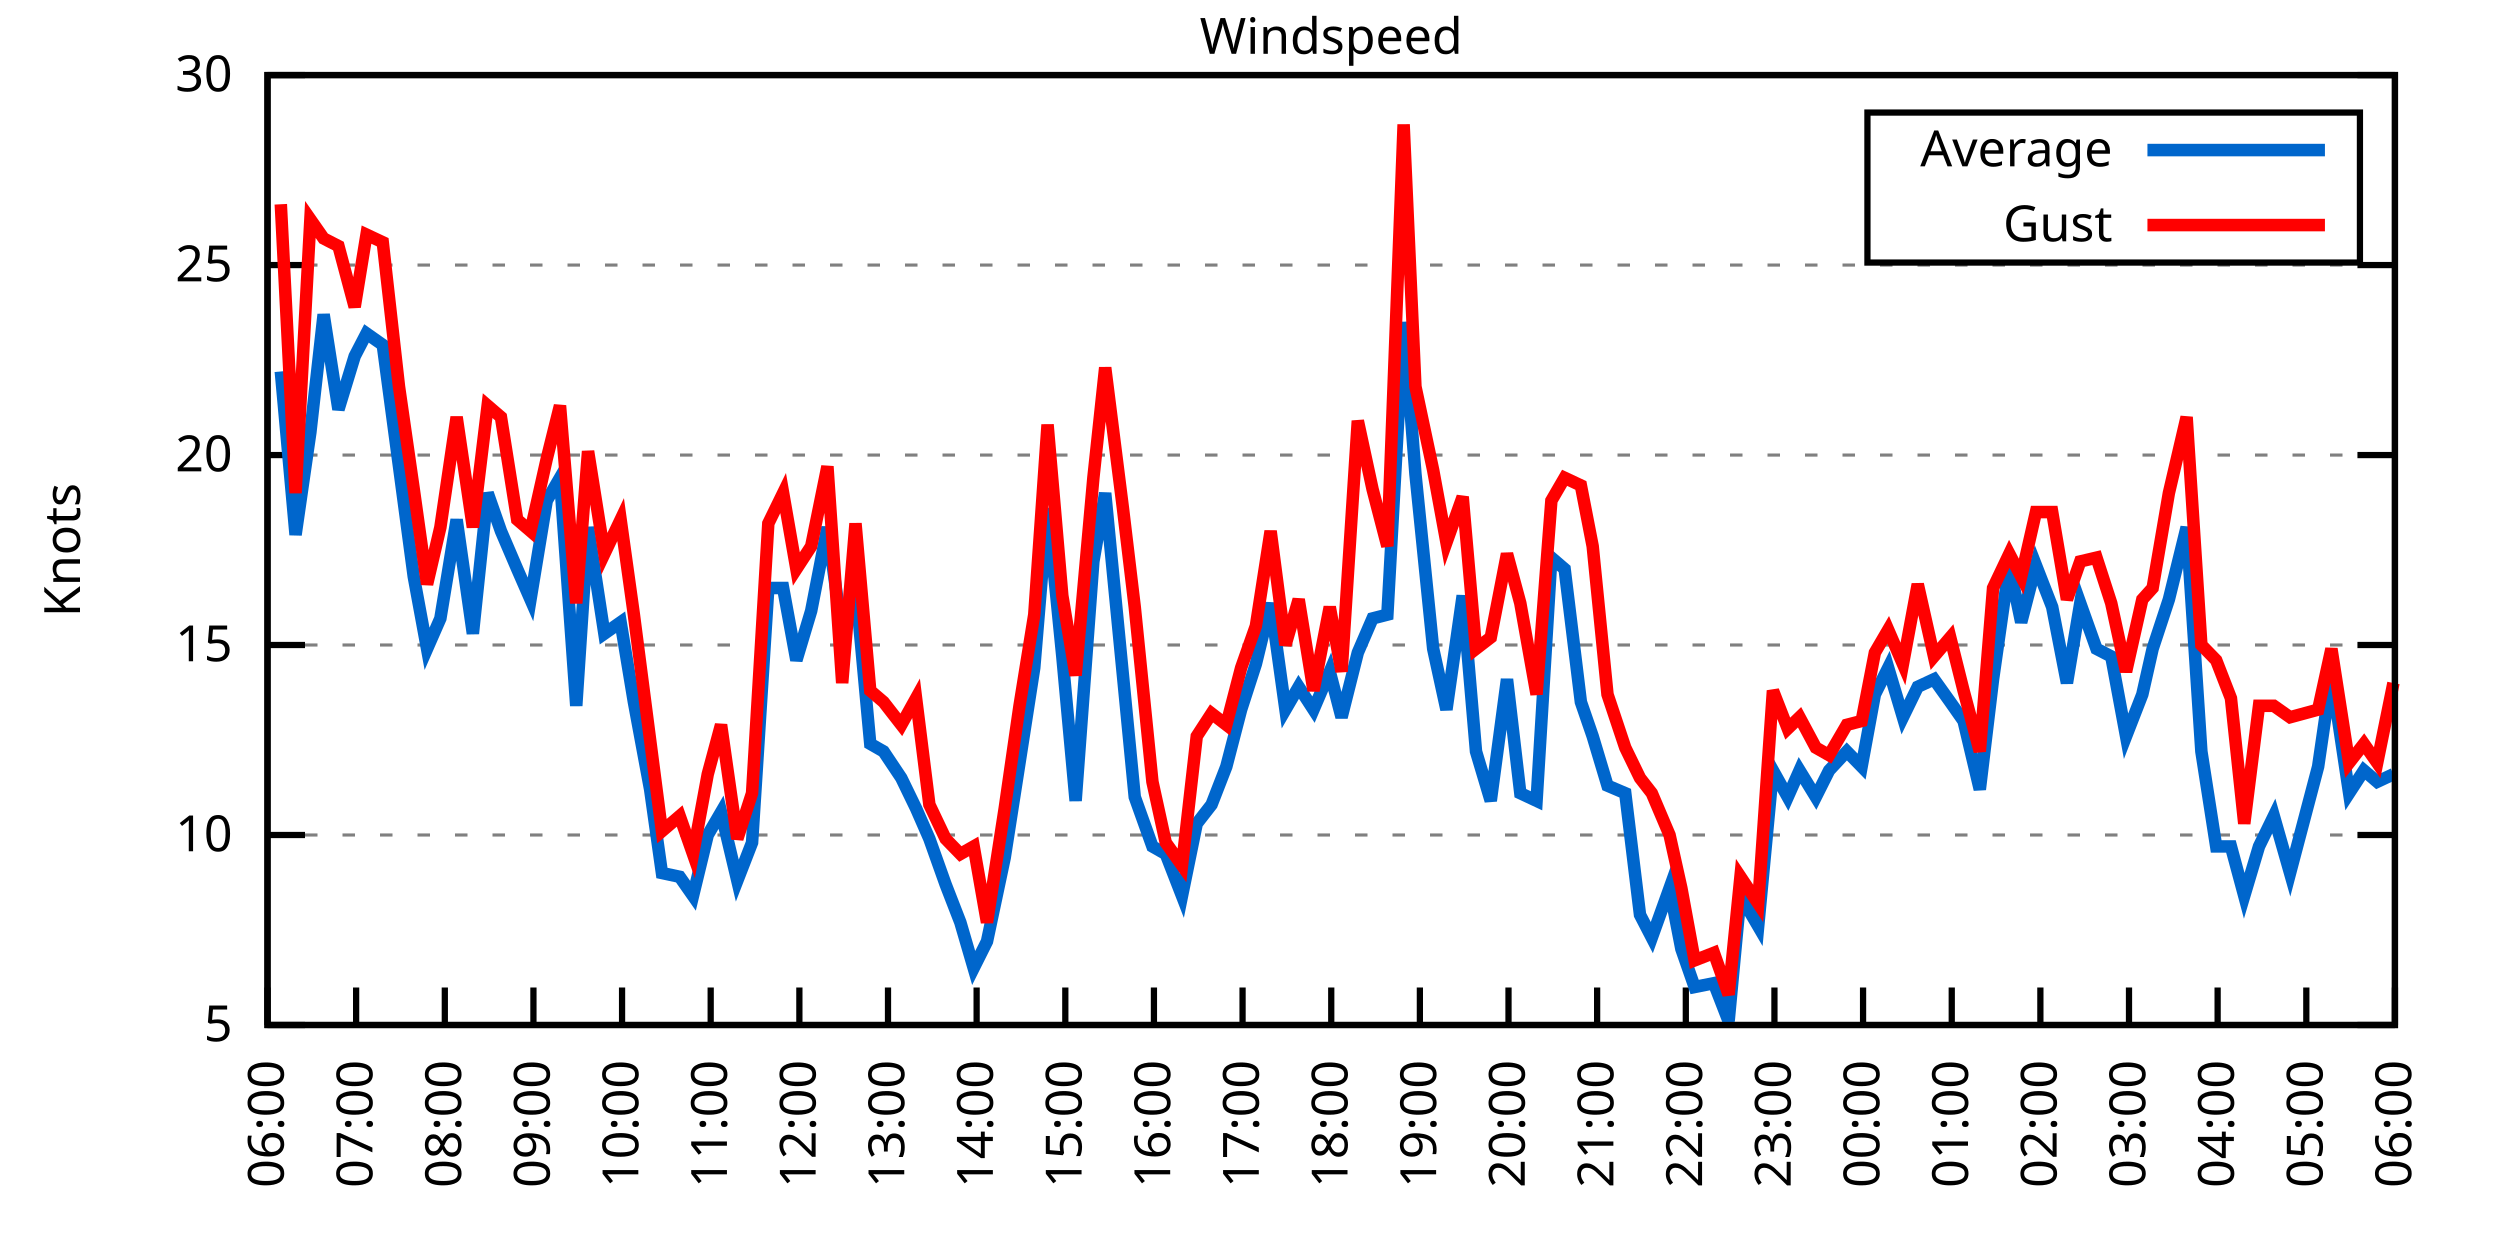
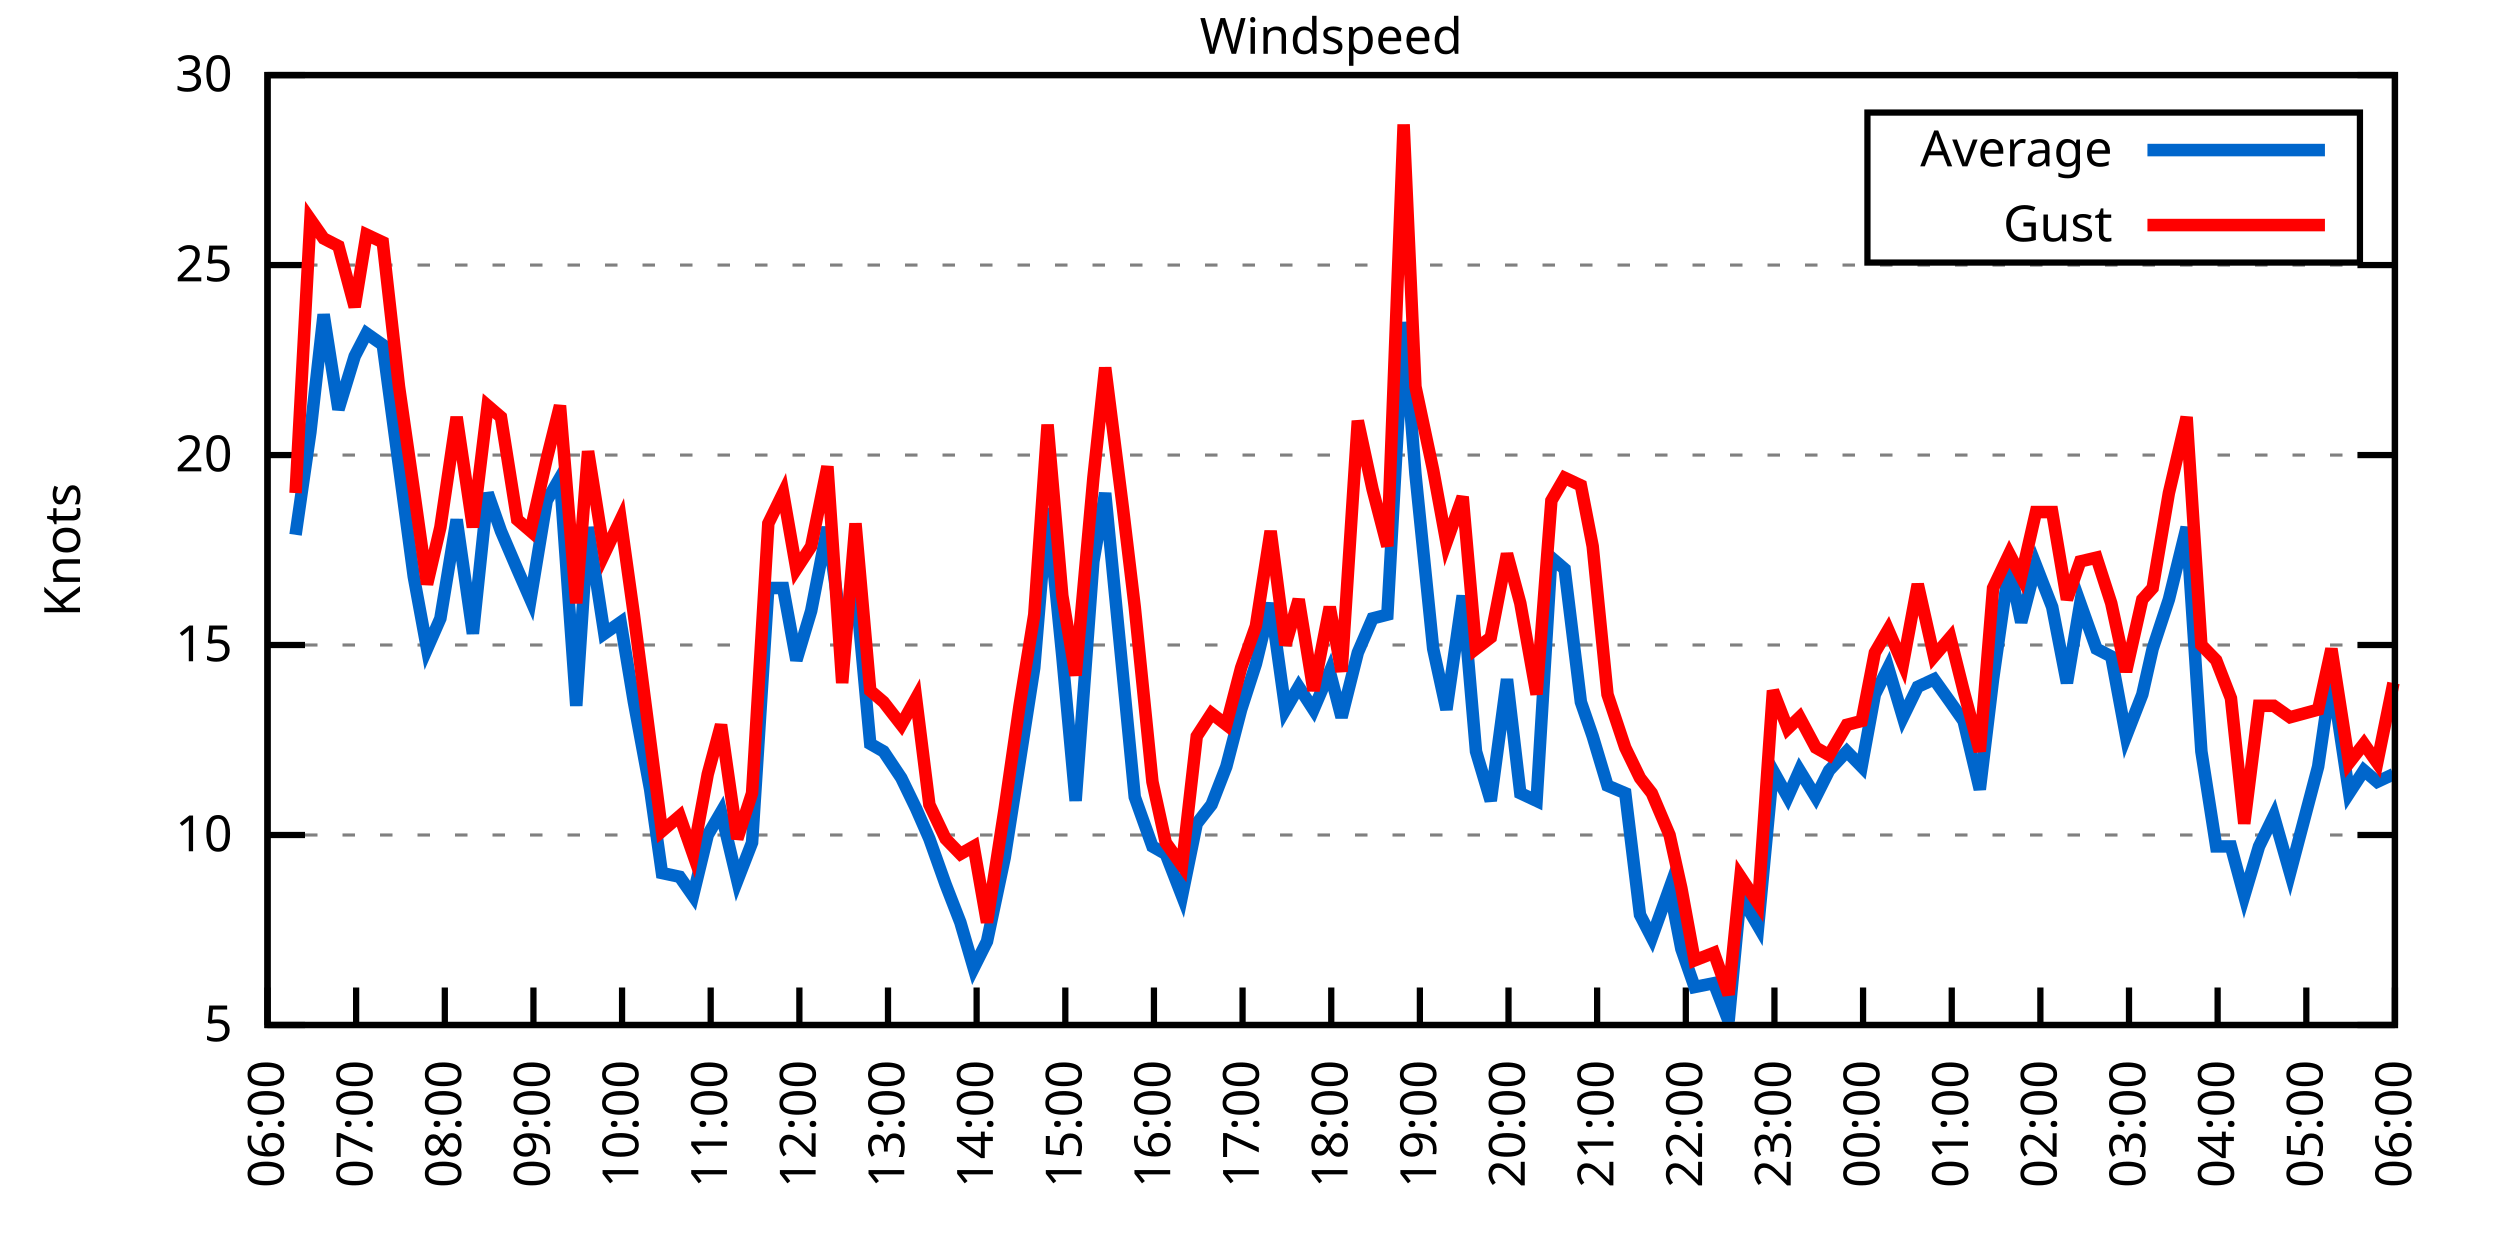
<svg xmlns="http://www.w3.org/2000/svg" xmlns:xlink="http://www.w3.org/1999/xlink" width="400" height="200" viewBox="0 0 400 200">
  <g id="gnuplot_canvas">
    <rect x="0" y="0" width="400" height="200" fill="none" />
    <defs>
      <circle id="gpDot" r="0.5" stroke-width="0.5" stroke="currentColor" />
      <path id="gpPt0" stroke-width="0.333" stroke="currentColor" d="M-1,0 h2 M0,-1 v2" />
      <path id="gpPt1" stroke-width="0.333" stroke="currentColor" d="M-1,-1 L1,1 M1,-1 L-1,1" />
      <path id="gpPt2" stroke-width="0.333" stroke="currentColor" d="M-1,0 L1,0 M0,-1 L0,1 M-1,-1 L1,1 M-1,1 L1,-1" />
      <rect id="gpPt3" stroke-width="0.333" stroke="currentColor" x="-1" y="-1" width="2" height="2" />
      <rect id="gpPt4" stroke-width="0.333" stroke="currentColor" fill="currentColor" x="-1" y="-1" width="2" height="2" />
      <circle id="gpPt5" stroke-width="0.333" stroke="currentColor" cx="0" cy="0" r="1" />
      <use xlink:href="#gpPt5" id="gpPt6" fill="currentColor" stroke="none" />
      <path id="gpPt7" stroke-width="0.333" stroke="currentColor" d="M0,-1.33 L-1.33,0.67 L1.33,0.67 z" />
      <use xlink:href="#gpPt7" id="gpPt8" fill="currentColor" stroke="none" />
      <use xlink:href="#gpPt7" id="gpPt9" stroke="currentColor" transform="rotate(180)" />
      <use xlink:href="#gpPt9" id="gpPt10" fill="currentColor" stroke="none" />
      <use xlink:href="#gpPt3" id="gpPt11" stroke="currentColor" transform="rotate(45)" />
      <use xlink:href="#gpPt11" id="gpPt12" fill="currentColor" stroke="none" />
      <path id="gpPt13" stroke-width="0.333" stroke="currentColor" d="M0,1.330 L1.265,0.411 L0.782,-1.067 L-0.782,-1.076 L-1.265,0.411 z" />
      <use xlink:href="#gpPt13" id="gpPt14" fill="currentColor" stroke="none" />
      <filter id="textbox" filterUnits="objectBoundingBox" x="0" y="0" height="1" width="1">
        <feFlood flood-color="white" flood-opacity="1" result="bgnd" />
        <feComposite in="SourceGraphic" in2="bgnd" operator="atop" />
      </filter>
      <filter id="greybox" filterUnits="objectBoundingBox" x="0" y="0" height="1" width="1">
        <feFlood flood-color="lightgrey" flood-opacity="1" result="grey" />
        <feComposite in="SourceGraphic" in2="grey" operator="atop" />
      </filter>
    </defs>
    <g fill="none" color="white" stroke="currentColor" stroke-width="1.00" stroke-linecap="butt" stroke-linejoin="miter">
</g>
    <g fill="none" color="black" stroke="currentColor" stroke-width="1.00" stroke-linecap="butt" stroke-linejoin="miter">
      <g stroke="none" shape-rendering="crispEdges">
        <polygon fill="rgb(255, 255, 255)" points="42.80,164.00 383.18,164.00 383.18,12.02 42.80,12.02 " />
      </g>
    </g>
    <g fill="none" color="black" stroke="currentColor" stroke-width="1.00" stroke-linecap="butt" stroke-linejoin="miter">
</g>
    <g fill="none" color="black" stroke="black" stroke-width="0.50" stroke-linecap="butt" stroke-linejoin="miter">
</g>
    <g fill="none" color="gray" stroke="currentColor" stroke-width="0.50" stroke-linecap="butt" stroke-linejoin="miter">
      <path stroke="gray" stroke-dasharray="2,4" class="gridline" d="M42.80,164.00 L383.19,164.00  " />
    </g>
    <g fill="none" color="gray" stroke="gray" stroke-width="1.00" stroke-linecap="butt" stroke-linejoin="miter">
</g>
    <g fill="none" color="black" stroke="currentColor" stroke-width="1.00" stroke-linecap="butt" stroke-linejoin="miter">
      <path stroke="black" d="M42.80,164.00 L48.80,164.00 M383.19,164.00 L377.19,164.00  " />
      <g transform="translate(37.20,166.60)" stroke="none" fill="black" font-family="Sans" font-size="8.00" text-anchor="end">
        <text>
          <tspan font-family="Sans"> 5</tspan>
        </text>
      </g>
    </g>
    <g fill="none" color="black" stroke="currentColor" stroke-width="1.00" stroke-linecap="butt" stroke-linejoin="miter">
</g>
    <g fill="none" color="black" stroke="black" stroke-width="0.50" stroke-linecap="butt" stroke-linejoin="miter">
</g>
    <g fill="none" color="gray" stroke="currentColor" stroke-width="0.50" stroke-linecap="butt" stroke-linejoin="miter">
      <path stroke="gray" stroke-dasharray="2,4" class="gridline" d="M42.80,133.60 L383.19,133.60  " />
    </g>
    <g fill="none" color="gray" stroke="gray" stroke-width="1.00" stroke-linecap="butt" stroke-linejoin="miter">
</g>
    <g fill="none" color="black" stroke="currentColor" stroke-width="1.00" stroke-linecap="butt" stroke-linejoin="miter">
      <path stroke="black" d="M42.80,133.60 L48.80,133.60 M383.19,133.60 L377.19,133.60  " />
      <g transform="translate(37.20,136.20)" stroke="none" fill="black" font-family="Sans" font-size="8.00" text-anchor="end">
        <text>
          <tspan font-family="Sans"> 10</tspan>
        </text>
      </g>
    </g>
    <g fill="none" color="black" stroke="currentColor" stroke-width="1.00" stroke-linecap="butt" stroke-linejoin="miter">
</g>
    <g fill="none" color="black" stroke="black" stroke-width="0.50" stroke-linecap="butt" stroke-linejoin="miter">
</g>
    <g fill="none" color="gray" stroke="currentColor" stroke-width="0.50" stroke-linecap="butt" stroke-linejoin="miter">
      <path stroke="gray" stroke-dasharray="2,4" class="gridline" d="M42.80,103.20 L383.19,103.20  " />
    </g>
    <g fill="none" color="gray" stroke="gray" stroke-width="1.00" stroke-linecap="butt" stroke-linejoin="miter">
</g>
    <g fill="none" color="black" stroke="currentColor" stroke-width="1.00" stroke-linecap="butt" stroke-linejoin="miter">
      <path stroke="black" d="M42.80,103.20 L48.80,103.20 M383.19,103.20 L377.19,103.20  " />
      <g transform="translate(37.20,105.80)" stroke="none" fill="black" font-family="Sans" font-size="8.00" text-anchor="end">
        <text>
          <tspan font-family="Sans"> 15</tspan>
        </text>
      </g>
    </g>
    <g fill="none" color="black" stroke="currentColor" stroke-width="1.00" stroke-linecap="butt" stroke-linejoin="miter">
</g>
    <g fill="none" color="black" stroke="black" stroke-width="0.50" stroke-linecap="butt" stroke-linejoin="miter">
</g>
    <g fill="none" color="gray" stroke="currentColor" stroke-width="0.50" stroke-linecap="butt" stroke-linejoin="miter">
      <path stroke="gray" stroke-dasharray="2,4" class="gridline" d="M42.80,72.81 L383.19,72.81  " />
    </g>
    <g fill="none" color="gray" stroke="gray" stroke-width="1.00" stroke-linecap="butt" stroke-linejoin="miter">
</g>
    <g fill="none" color="black" stroke="currentColor" stroke-width="1.00" stroke-linecap="butt" stroke-linejoin="miter">
      <path stroke="black" d="M42.80,72.81 L48.80,72.81 M383.19,72.81 L377.19,72.81  " />
      <g transform="translate(37.20,75.41)" stroke="none" fill="black" font-family="Sans" font-size="8.00" text-anchor="end">
        <text>
          <tspan font-family="Sans"> 20</tspan>
        </text>
      </g>
    </g>
    <g fill="none" color="black" stroke="currentColor" stroke-width="1.00" stroke-linecap="butt" stroke-linejoin="miter">
</g>
    <g fill="none" color="black" stroke="black" stroke-width="0.50" stroke-linecap="butt" stroke-linejoin="miter">
</g>
    <g fill="none" color="gray" stroke="currentColor" stroke-width="0.50" stroke-linecap="butt" stroke-linejoin="miter">
      <path stroke="gray" stroke-dasharray="2,4" class="gridline" d="M42.80,42.41 L383.19,42.41  " />
    </g>
    <g fill="none" color="gray" stroke="gray" stroke-width="1.00" stroke-linecap="butt" stroke-linejoin="miter">
</g>
    <g fill="none" color="black" stroke="currentColor" stroke-width="1.00" stroke-linecap="butt" stroke-linejoin="miter">
      <path stroke="black" d="M42.80,42.41 L48.80,42.41 M383.19,42.41 L377.19,42.41  " />
      <g transform="translate(37.20,45.01)" stroke="none" fill="black" font-family="Sans" font-size="8.00" text-anchor="end">
        <text>
          <tspan font-family="Sans"> 25</tspan>
        </text>
      </g>
    </g>
    <g fill="none" color="black" stroke="currentColor" stroke-width="1.00" stroke-linecap="butt" stroke-linejoin="miter">
</g>
    <g fill="none" color="black" stroke="black" stroke-width="0.50" stroke-linecap="butt" stroke-linejoin="miter">
</g>
    <g fill="none" color="gray" stroke="currentColor" stroke-width="0.50" stroke-linecap="butt" stroke-linejoin="miter">
      <path stroke="gray" stroke-dasharray="2,4" class="gridline" d="M42.80,12.01 L383.19,12.01  " />
    </g>
    <g fill="none" color="gray" stroke="gray" stroke-width="1.00" stroke-linecap="butt" stroke-linejoin="miter">
</g>
    <g fill="none" color="black" stroke="currentColor" stroke-width="1.00" stroke-linecap="butt" stroke-linejoin="miter">
      <path stroke="black" d="M42.80,12.01 L48.80,12.01 M383.19,12.01 L377.19,12.01  " />
      <g transform="translate(37.20,14.61)" stroke="none" fill="black" font-family="Sans" font-size="8.00" text-anchor="end">
        <text>
          <tspan font-family="Sans"> 30</tspan>
        </text>
      </g>
    </g>
    <g fill="none" color="black" stroke="currentColor" stroke-width="1.00" stroke-linecap="butt" stroke-linejoin="miter">
      <path stroke="black" d="M42.80,164.00 L42.80,158.00  " />
      <g transform="translate(45.40,169.60) rotate(270.00)" stroke="none" fill="black" font-family="Sans" font-size="8.00" text-anchor="end">
        <text>
          <tspan font-family="Sans">06:00</tspan>
        </text>
      </g>
    </g>
    <g fill="none" color="black" stroke="currentColor" stroke-width="1.00" stroke-linecap="butt" stroke-linejoin="miter">
      <path stroke="black" d="M56.98,164.00 L56.98,158.00  " />
      <g transform="translate(59.58,169.60) rotate(270.00)" stroke="none" fill="black" font-family="Sans" font-size="8.00" text-anchor="end">
        <text>
          <tspan font-family="Sans">07:00</tspan>
        </text>
      </g>
    </g>
    <g fill="none" color="black" stroke="currentColor" stroke-width="1.00" stroke-linecap="butt" stroke-linejoin="miter">
      <path stroke="black" d="M71.17,164.00 L71.17,158.00  " />
      <g transform="translate(73.77,169.60) rotate(270.00)" stroke="none" fill="black" font-family="Sans" font-size="8.00" text-anchor="end">
        <text>
          <tspan font-family="Sans">08:00</tspan>
        </text>
      </g>
    </g>
    <g fill="none" color="black" stroke="currentColor" stroke-width="1.00" stroke-linecap="butt" stroke-linejoin="miter">
      <path stroke="black" d="M85.35,164.00 L85.35,158.00  " />
      <g transform="translate(87.95,169.60) rotate(270.00)" stroke="none" fill="black" font-family="Sans" font-size="8.00" text-anchor="end">
        <text>
          <tspan font-family="Sans">09:00</tspan>
        </text>
      </g>
    </g>
    <g fill="none" color="black" stroke="currentColor" stroke-width="1.00" stroke-linecap="butt" stroke-linejoin="miter">
      <path stroke="black" d="M99.53,164.00 L99.53,158.00  " />
      <g transform="translate(102.13,169.60) rotate(270.00)" stroke="none" fill="black" font-family="Sans" font-size="8.00" text-anchor="end">
        <text>
          <tspan font-family="Sans">10:00</tspan>
        </text>
      </g>
    </g>
    <g fill="none" color="black" stroke="currentColor" stroke-width="1.00" stroke-linecap="butt" stroke-linejoin="miter">
      <path stroke="black" d="M113.71,164.00 L113.71,158.00  " />
      <g transform="translate(116.31,169.60) rotate(270.00)" stroke="none" fill="black" font-family="Sans" font-size="8.00" text-anchor="end">
        <text>
          <tspan font-family="Sans">11:00</tspan>
        </text>
      </g>
    </g>
    <g fill="none" color="black" stroke="currentColor" stroke-width="1.00" stroke-linecap="butt" stroke-linejoin="miter">
      <path stroke="black" d="M127.90,164.00 L127.90,158.00  " />
      <g transform="translate(130.50,169.60) rotate(270.00)" stroke="none" fill="black" font-family="Sans" font-size="8.00" text-anchor="end">
        <text>
          <tspan font-family="Sans">12:00</tspan>
        </text>
      </g>
    </g>
    <g fill="none" color="black" stroke="currentColor" stroke-width="1.00" stroke-linecap="butt" stroke-linejoin="miter">
      <path stroke="black" d="M142.08,164.00 L142.08,158.00  " />
      <g transform="translate(144.68,169.60) rotate(270.00)" stroke="none" fill="black" font-family="Sans" font-size="8.00" text-anchor="end">
        <text>
          <tspan font-family="Sans">13:00</tspan>
        </text>
      </g>
    </g>
    <g fill="none" color="black" stroke="currentColor" stroke-width="1.00" stroke-linecap="butt" stroke-linejoin="miter">
      <path stroke="black" d="M156.26,164.00 L156.26,158.00  " />
      <g transform="translate(158.86,169.60) rotate(270.00)" stroke="none" fill="black" font-family="Sans" font-size="8.00" text-anchor="end">
        <text>
          <tspan font-family="Sans">14:00</tspan>
        </text>
      </g>
    </g>
    <g fill="none" color="black" stroke="currentColor" stroke-width="1.00" stroke-linecap="butt" stroke-linejoin="miter">
      <path stroke="black" d="M170.45,164.00 L170.45,158.00  " />
      <g transform="translate(173.05,169.60) rotate(270.00)" stroke="none" fill="black" font-family="Sans" font-size="8.00" text-anchor="end">
        <text>
          <tspan font-family="Sans">15:00</tspan>
        </text>
      </g>
    </g>
    <g fill="none" color="black" stroke="currentColor" stroke-width="1.00" stroke-linecap="butt" stroke-linejoin="miter">
      <path stroke="black" d="M184.63,164.00 L184.63,158.00  " />
      <g transform="translate(187.23,169.60) rotate(270.00)" stroke="none" fill="black" font-family="Sans" font-size="8.00" text-anchor="end">
        <text>
          <tspan font-family="Sans">16:00</tspan>
        </text>
      </g>
    </g>
    <g fill="none" color="black" stroke="currentColor" stroke-width="1.00" stroke-linecap="butt" stroke-linejoin="miter">
      <path stroke="black" d="M198.81,164.00 L198.81,158.00  " />
      <g transform="translate(201.41,169.60) rotate(270.00)" stroke="none" fill="black" font-family="Sans" font-size="8.00" text-anchor="end">
        <text>
          <tspan font-family="Sans">17:00</tspan>
        </text>
      </g>
    </g>
    <g fill="none" color="black" stroke="currentColor" stroke-width="1.00" stroke-linecap="butt" stroke-linejoin="miter">
      <path stroke="black" d="M213.00,164.00 L213.00,158.00  " />
      <g transform="translate(215.60,169.60) rotate(270.00)" stroke="none" fill="black" font-family="Sans" font-size="8.00" text-anchor="end">
        <text>
          <tspan font-family="Sans">18:00</tspan>
        </text>
      </g>
    </g>
    <g fill="none" color="black" stroke="currentColor" stroke-width="1.00" stroke-linecap="butt" stroke-linejoin="miter">
      <path stroke="black" d="M227.18,164.00 L227.18,158.00  " />
      <g transform="translate(229.78,169.60) rotate(270.00)" stroke="none" fill="black" font-family="Sans" font-size="8.00" text-anchor="end">
        <text>
          <tspan font-family="Sans">19:00</tspan>
        </text>
      </g>
    </g>
    <g fill="none" color="black" stroke="currentColor" stroke-width="1.00" stroke-linecap="butt" stroke-linejoin="miter">
      <path stroke="black" d="M241.36,164.00 L241.36,158.00  " />
      <g transform="translate(243.96,169.60) rotate(270.00)" stroke="none" fill="black" font-family="Sans" font-size="8.00" text-anchor="end">
        <text>
          <tspan font-family="Sans">20:00</tspan>
        </text>
      </g>
    </g>
    <g fill="none" color="black" stroke="currentColor" stroke-width="1.00" stroke-linecap="butt" stroke-linejoin="miter">
      <path stroke="black" d="M255.54,164.00 L255.54,158.00  " />
      <g transform="translate(258.14,169.60) rotate(270.00)" stroke="none" fill="black" font-family="Sans" font-size="8.00" text-anchor="end">
        <text>
          <tspan font-family="Sans">21:00</tspan>
        </text>
      </g>
    </g>
    <g fill="none" color="black" stroke="currentColor" stroke-width="1.00" stroke-linecap="butt" stroke-linejoin="miter">
      <path stroke="black" d="M269.73,164.00 L269.73,158.00  " />
      <g transform="translate(272.33,169.60) rotate(270.00)" stroke="none" fill="black" font-family="Sans" font-size="8.00" text-anchor="end">
        <text>
          <tspan font-family="Sans">22:00</tspan>
        </text>
      </g>
    </g>
    <g fill="none" color="black" stroke="currentColor" stroke-width="1.00" stroke-linecap="butt" stroke-linejoin="miter">
      <path stroke="black" d="M283.91,164.00 L283.91,158.00  " />
      <g transform="translate(286.51,169.60) rotate(270.00)" stroke="none" fill="black" font-family="Sans" font-size="8.00" text-anchor="end">
        <text>
          <tspan font-family="Sans">23:00</tspan>
        </text>
      </g>
    </g>
    <g fill="none" color="black" stroke="currentColor" stroke-width="1.00" stroke-linecap="butt" stroke-linejoin="miter">
      <path stroke="black" d="M298.09,164.00 L298.09,158.00  " />
      <g transform="translate(300.69,169.60) rotate(270.00)" stroke="none" fill="black" font-family="Sans" font-size="8.00" text-anchor="end">
        <text>
          <tspan font-family="Sans">00:00</tspan>
        </text>
      </g>
    </g>
    <g fill="none" color="black" stroke="currentColor" stroke-width="1.00" stroke-linecap="butt" stroke-linejoin="miter">
      <path stroke="black" d="M312.28,164.00 L312.28,158.00  " />
      <g transform="translate(314.88,169.60) rotate(270.00)" stroke="none" fill="black" font-family="Sans" font-size="8.00" text-anchor="end">
        <text>
          <tspan font-family="Sans">01:00</tspan>
        </text>
      </g>
    </g>
    <g fill="none" color="black" stroke="currentColor" stroke-width="1.00" stroke-linecap="butt" stroke-linejoin="miter">
      <path stroke="black" d="M326.46,164.00 L326.46,158.00  " />
      <g transform="translate(329.06,169.60) rotate(270.00)" stroke="none" fill="black" font-family="Sans" font-size="8.00" text-anchor="end">
        <text>
          <tspan font-family="Sans">02:00</tspan>
        </text>
      </g>
    </g>
    <g fill="none" color="black" stroke="currentColor" stroke-width="1.00" stroke-linecap="butt" stroke-linejoin="miter">
      <path stroke="black" d="M340.64,164.00 L340.64,158.00  " />
      <g transform="translate(343.24,169.60) rotate(270.00)" stroke="none" fill="black" font-family="Sans" font-size="8.00" text-anchor="end">
        <text>
          <tspan font-family="Sans">03:00</tspan>
        </text>
      </g>
    </g>
    <g fill="none" color="black" stroke="currentColor" stroke-width="1.00" stroke-linecap="butt" stroke-linejoin="miter">
      <path stroke="black" d="M354.82,164.00 L354.82,158.00  " />
      <g transform="translate(357.42,169.60) rotate(270.00)" stroke="none" fill="black" font-family="Sans" font-size="8.00" text-anchor="end">
        <text>
          <tspan font-family="Sans">04:00</tspan>
        </text>
      </g>
    </g>
    <g fill="none" color="black" stroke="currentColor" stroke-width="1.00" stroke-linecap="butt" stroke-linejoin="miter">
      <path stroke="black" d="M369.01,164.00 L369.01,158.00  " />
      <g transform="translate(371.61,169.60) rotate(270.00)" stroke="none" fill="black" font-family="Sans" font-size="8.00" text-anchor="end">
        <text>
          <tspan font-family="Sans">05:00</tspan>
        </text>
      </g>
    </g>
    <g fill="none" color="black" stroke="currentColor" stroke-width="1.00" stroke-linecap="butt" stroke-linejoin="miter">
      <path stroke="black" d="M383.19,164.00 L383.19,158.00  " />
      <g transform="translate(385.79,169.60) rotate(270.00)" stroke="none" fill="black" font-family="Sans" font-size="8.00" text-anchor="end">
        <text>
          <tspan font-family="Sans">06:00</tspan>
        </text>
      </g>
    </g>
    <g fill="none" color="black" stroke="currentColor" stroke-width="1.00" stroke-linecap="butt" stroke-linejoin="miter">
</g>
    <g fill="none" color="black" stroke="currentColor" stroke-width="1.00" stroke-linecap="butt" stroke-linejoin="miter">
      <path stroke="black" d="M42.80,12.01 L42.80,164.00 L383.19,164.00 L383.19,12.01 L42.80,12.01 Z  " />
    </g>
    <g fill="none" color="black" stroke="currentColor" stroke-width="1.00" stroke-linecap="butt" stroke-linejoin="miter">
</g>
    <g fill="none" color="black" stroke="currentColor" stroke-width="1.00" stroke-linecap="butt" stroke-linejoin="miter">
      <path stroke="black" d="M298.79,42.01 L298.79,18.01 L377.59,18.01 L377.59,42.01 L298.79,42.01 Z  " />
    </g>
    <g id="Windspeed_plot_1">
      <g fill="none" color="white" stroke="black" stroke-width="2.00" stroke-linecap="butt" stroke-linejoin="miter">
</g>
      <g fill="none" color="black" stroke="currentColor" stroke-width="2.00" stroke-linecap="butt" stroke-linejoin="miter">
        <g transform="translate(337.99,26.61)" stroke="none" fill="black" font-family="Sans" font-size="8.00" text-anchor="end">
          <text>
            <tspan font-family="Sans">Average</tspan>
          </text>
        </g>
      </g>
      <g fill="none" color="black" stroke="currentColor" stroke-width="2.00" stroke-linecap="butt" stroke-linejoin="miter">
-         <path stroke="rgb(  0, 102, 204)" d="M343.59,24.01 L371.99,24.01 M44.93,59.43 L47.29,85.57 L49.66,69.16 L51.78,50.31 L54.15,65.51 L56.75,57.00   L58.64,53.35 L61.24,55.18 L63.84,74.63 L66.20,92.26 L68.33,103.81 L70.46,98.95 L73.06,83.14 L75.66,101.38   L78.02,78.89 L80.15,84.97 L82.75,91.04 L84.88,95.91 L87.48,80.10 L89.60,76.45 L92.20,112.93 L94.09,84.36   L96.70,101.38 L99.30,99.56 L101.42,112.32 L104.02,126.31 L105.91,139.68 L108.75,140.29 L110.88,143.33 L113.24,133.60   L115.37,129.95 L117.97,140.90 L120.33,134.82 L122.93,94.08 L125.30,94.08 L127.42,105.64 L129.79,97.73 L132.39,84.36   L134.75,101.38 L136.88,93.48 L139.24,119.01 L141.37,120.23 L144.21,124.48 L146.57,129.35 L148.70,134.21 L151.30,141.51   L153.66,147.59 L155.79,154.88 L157.92,150.62 L160.75,137.25 L163.12,122.05 L165.48,106.85 L167.61,81.32 L169.97,105.03   L172.10,128.13 L174.94,89.83 L176.83,78.89 L179.67,108.07 L181.56,127.52 L184.39,135.43 L186.52,136.64 L189.12,143.33   L191.48,131.78 L193.85,128.74 L196.21,122.66 L198.58,113.54 L200.94,106.24 L203.30,96.52 L205.67,113.54 L207.79,109.89   L210.16,113.54 L212.76,107.46 L214.65,114.76 L217.25,104.42 L219.61,98.95 L221.98,98.34 L224.58,51.53 L226.47,75.85   L229.31,103.81 L231.43,113.54 L234.03,95.30 L236.16,120.23 L238.52,128.13 L241.12,108.68 L243.25,126.91 L245.85,128.13   L248.22,89.22 L250.34,91.04 L252.94,112.32 L254.83,117.80 L257.20,125.70 L260.04,126.91 L262.40,146.37 L264.29,150.02   L267.13,142.11 L269.02,151.84 L271.14,157.92 L274.22,157.31 L276.58,163.39 L278.47,143.33 L281.31,148.19 L283.67,123.27   L286.04,127.52 L287.93,123.27 L290.53,127.52 L292.66,123.27 L295.49,120.23 L297.86,122.66 L299.98,111.11 L302.11,106.85   L304.47,114.76 L306.84,109.89 L309.44,108.68 L312.04,112.32 L314.17,115.36 L316.77,126.31 L318.89,108.68 L321.49,90.44   L323.39,99.56 L325.75,90.44 L328.35,97.12 L330.71,109.28 L332.84,96.52 L335.44,103.81 L337.80,105.03 L340.17,117.80   L342.77,111.11 L344.42,103.81 L347.02,95.91 L349.86,84.36 L352.22,120.23 L354.59,135.43 L356.95,135.43 L359.08,143.33   L361.44,135.43 L363.81,130.56 L366.41,139.68 L370.90,122.66 L373.03,108.07 L375.86,126.91 L378.23,123.27 L380.35,125.09   L382.95,123.87  " />
+         <path stroke="rgb(  0, 102, 204)" d="M343.59,24.01 L371.99,24.01 M47.29,85.57 L49.66,69.16 L51.78,50.31 L54.15,65.51 L56.75,57.00 L58.64,53.35   L61.24,55.18 L63.84,74.63 L66.20,92.26 L68.33,103.81 L70.46,98.95 L73.06,83.14 L75.66,101.38 L78.02,78.89   L80.15,84.97 L82.75,91.04 L84.88,95.91 L87.48,80.10 L89.60,76.45 L92.20,112.93 L94.09,84.36 L96.70,101.38   L99.30,99.56 L101.42,112.32 L104.02,126.31 L105.91,139.68 L108.75,140.29 L110.88,143.33 L113.24,133.60 L115.37,129.95   L117.97,140.90 L120.33,134.82 L122.93,94.08 L125.30,94.08 L127.42,105.64 L129.79,97.73 L132.39,84.36 L134.75,101.38   L136.88,93.48 L139.24,119.01 L141.37,120.23 L144.21,124.48 L146.57,129.35 L148.70,134.21 L151.30,141.51 L153.66,147.59   L155.79,154.88 L157.92,150.62 L160.75,137.25 L163.12,122.05 L165.48,106.85 L167.61,81.32 L169.97,105.03 L172.10,128.13   L174.94,89.83 L176.83,78.89 L179.67,108.07 L181.56,127.52 L184.39,135.43 L186.52,136.64 L189.12,143.33 L191.48,131.78   L193.85,128.74 L196.21,122.66 L198.58,113.54 L200.94,106.24 L203.30,96.52 L205.67,113.54 L207.79,109.89 L210.16,113.54   L212.76,107.46 L214.65,114.76 L217.25,104.42 L219.61,98.95 L221.98,98.34 L224.58,51.53 L226.47,75.85 L229.31,103.81   L231.43,113.54 L234.03,95.30 L236.16,120.23 L238.52,128.13 L241.12,108.68 L243.25,126.91 L245.85,128.13 L248.22,89.22   L250.34,91.04 L252.94,112.32 L254.83,117.80 L257.20,125.70 L260.04,126.91 L262.40,146.37 L264.29,150.02 L267.13,142.11   L269.02,151.84 L271.14,157.92 L274.22,157.31 L276.58,163.39 L278.47,143.33 L281.31,148.19 L283.67,123.27 L286.04,127.52   L287.93,123.27 L290.53,127.52 L292.66,123.27 L295.49,120.23 L297.86,122.66 L299.98,111.11 L302.11,106.85 L304.47,114.76   L306.84,109.89 L309.44,108.68 L312.04,112.32 L314.17,115.36 L316.77,126.31 L318.89,108.68 L321.49,90.44 L323.39,99.56   L325.75,90.44 L328.35,97.12 L330.71,109.28 L332.84,96.52 L335.44,103.81 L337.80,105.03 L340.17,117.80 L342.77,111.11   L344.42,103.81 L347.02,95.91 L349.86,84.36 L352.22,120.23 L354.59,135.43 L356.95,135.43 L359.08,143.33 L361.44,135.43   L363.81,130.56 L366.41,139.68 L370.90,122.66 L373.03,108.07 L375.86,126.91 L378.23,123.27 L380.35,125.09 L382.95,123.87    " />
      </g>
    </g>
    <g id="Windspeed_plot_2">
      <g fill="none" color="black" stroke="currentColor" stroke-width="2.00" stroke-linecap="butt" stroke-linejoin="miter">
        <g transform="translate(337.99,38.61)" stroke="none" fill="black" font-family="Sans" font-size="8.00" text-anchor="end">
          <text>
            <tspan font-family="Sans">Gust</tspan>
          </text>
        </g>
      </g>
      <g fill="none" color="black" stroke="currentColor" stroke-width="2.00" stroke-linecap="butt" stroke-linejoin="miter">
-         <path stroke="rgb(255,   0,   0)" d="M343.59,36.01 L371.99,36.01 M44.93,32.68 L47.29,78.89 L49.66,35.11 L51.78,38.15 L54.15,39.37 L56.75,49.10   L58.64,37.54 L61.24,38.76 L63.84,61.86 L66.20,78.28 L68.33,93.48 L70.46,84.36 L73.06,66.73 L75.66,84.36   L78.02,64.90 L80.15,66.73 L82.75,83.14 L84.88,84.97 L87.48,73.41 L89.60,64.90 L92.20,96.52 L94.09,72.20   L96.70,88.61 L99.30,83.14 L101.42,98.34 L104.02,118.40 L105.91,132.99 L108.75,130.56 L110.88,136.64 L113.24,123.87   L115.37,115.97 L117.97,134.21 L120.33,126.91 L122.93,83.75 L125.30,78.89 L127.42,91.04 L129.79,87.40 L132.39,74.63   L134.75,109.28 L136.88,83.75 L139.24,110.50 L141.37,112.32 L144.21,115.97 L146.57,111.72 L148.70,128.74 L151.30,134.21   L153.66,136.64 L155.79,135.43 L157.92,147.59 L160.75,129.35 L163.12,112.93 L165.48,98.34 L167.61,67.94 L169.97,95.30   L172.10,108.07 L174.94,76.45 L176.83,58.82 L179.67,81.32 L181.56,97.12 L184.39,125.09 L186.52,134.82 L189.12,138.47   L191.48,117.80 L193.85,114.15 L196.21,115.97 L198.58,106.85 L200.94,100.16 L203.30,84.97 L205.67,103.20 L207.79,95.91   L210.16,110.50 L212.76,97.12 L214.65,107.46 L217.25,67.33 L219.61,78.28 L221.98,87.40 L224.58,19.91 L226.47,61.86   L229.31,75.24 L231.43,86.79 L234.03,79.49 L236.16,103.81 L238.52,101.99 L241.12,88.61 L243.25,96.52 L245.85,111.11   L248.22,80.10 L250.34,76.45 L252.94,77.67 L254.83,87.40 L257.20,111.11 L260.04,119.62 L262.40,124.48 L264.29,126.91   L267.13,133.60 L269.02,142.11 L271.14,153.66 L274.22,152.45 L276.58,159.14 L278.47,140.29 L281.31,144.55 L283.67,110.50   L286.04,116.58 L287.93,114.76 L290.53,119.62 L292.66,120.83 L295.49,115.97 L297.86,115.36 L299.98,104.42 L302.11,100.77   L304.47,106.24 L306.84,93.48 L309.44,105.03 L312.04,101.99 L314.17,110.50 L316.77,120.23 L318.89,94.08 L321.49,88.61   L323.39,92.26 L325.75,81.93 L328.35,81.93 L330.71,95.91 L332.84,89.83 L335.44,89.22 L337.80,96.52 L340.17,107.46   L342.77,95.91 L344.42,94.08 L347.02,78.89 L349.86,66.73 L352.22,103.20 L354.59,105.64 L356.95,111.72 L359.08,131.78   L361.44,112.93 L363.81,112.93 L366.41,114.76 L370.90,113.54 L373.03,103.81 L375.86,122.05 L378.23,119.01 L380.35,122.05   L382.95,109.28  " />
+         <path stroke="rgb(255,   0,   0)" d="M343.59,36.01 L371.99,36.01 M47.29,78.89 L49.66,35.11 L51.78,38.15 L54.15,39.37 L56.75,49.10 L58.64,37.54   L61.24,38.76 L63.84,61.86 L66.20,78.28 L68.33,93.48 L70.46,84.36 L73.06,66.73 L75.66,84.36 L78.02,64.90   L80.15,66.73 L82.75,83.14 L84.88,84.97 L87.48,73.41 L89.60,64.90 L92.20,96.52 L94.09,72.20 L96.70,88.61   L99.30,83.14 L101.42,98.34 L104.02,118.40 L105.91,132.99 L108.75,130.56 L110.88,136.64 L113.24,123.87 L115.37,115.97   L117.97,134.21 L120.33,126.91 L122.93,83.75 L125.30,78.89 L127.42,91.04 L129.79,87.40 L132.39,74.63 L134.75,109.28   L136.88,83.75 L139.24,110.50 L141.37,112.32 L144.21,115.97 L146.57,111.72 L148.70,128.74 L151.30,134.21 L153.66,136.64   L155.79,135.43 L157.92,147.59 L160.75,129.35 L163.12,112.93 L165.48,98.34 L167.61,67.94 L169.97,95.30 L172.10,108.07   L174.94,76.45 L176.83,58.82 L179.67,81.32 L181.56,97.12 L184.39,125.09 L186.52,134.82 L189.12,138.47 L191.48,117.80   L193.85,114.15 L196.21,115.97 L198.58,106.85 L200.94,100.16 L203.30,84.97 L205.67,103.20 L207.79,95.91 L210.16,110.50   L212.76,97.12 L214.65,107.46 L217.25,67.33 L219.61,78.28 L221.98,87.40 L224.58,19.91 L226.47,61.86 L229.31,75.24   L231.43,86.79 L234.03,79.49 L236.16,103.81 L238.52,101.99 L241.12,88.61 L243.25,96.52 L245.85,111.11 L248.22,80.10   L250.34,76.45 L252.94,77.67 L254.83,87.40 L257.20,111.11 L260.04,119.62 L262.40,124.48 L264.29,126.91 L267.13,133.60   L269.02,142.11 L271.14,153.66 L274.22,152.45 L276.58,159.14 L278.47,140.29 L281.31,144.55 L283.67,110.50 L286.04,116.58   L287.93,114.76 L290.53,119.62 L292.66,120.83 L295.49,115.97 L297.86,115.36 L299.98,104.42 L302.11,100.77 L304.47,106.24   L306.84,93.48 L309.44,105.03 L312.04,101.99 L314.17,110.50 L316.77,120.23 L318.89,94.08 L321.49,88.61 L323.39,92.26   L325.75,81.93 L328.35,81.93 L330.71,95.91 L332.84,89.83 L335.44,89.22 L337.80,96.52 L340.17,107.46 L342.77,95.91   L344.42,94.08 L347.02,78.89 L349.86,66.73 L352.22,103.20 L354.59,105.64 L356.95,111.72 L359.08,131.78 L361.44,112.93   L363.81,112.93 L366.41,114.76 L370.90,113.54 L373.03,103.81 L375.86,122.05 L378.23,119.01 L380.35,122.05 L382.95,109.28    " />
      </g>
    </g>
    <g fill="none" color="black" stroke="currentColor" stroke-width="2.00" stroke-linecap="butt" stroke-linejoin="miter">
</g>
    <g fill="none" color="black" stroke="black" stroke-width="1.00" stroke-linecap="butt" stroke-linejoin="miter">
</g>
    <g fill="none" color="black" stroke="currentColor" stroke-width="1.00" stroke-linecap="butt" stroke-linejoin="miter">
      <path stroke="black" d="M42.80,12.01 L42.80,164.00 L383.19,164.00 L383.19,12.01 L42.80,12.01 Z  " />
      <g transform="translate(12.80,88.01) rotate(270.00)" stroke="none" fill="black" font-family="Sans" font-size="8.00" text-anchor="middle">
        <text>
          <tspan font-family="Sans">Knots</tspan>
        </text>
      </g>
    </g>
    <g fill="none" color="black" stroke="currentColor" stroke-width="1.00" stroke-linecap="butt" stroke-linejoin="miter">
</g>
    <g fill="none" color="black" stroke="currentColor" stroke-width="1.00" stroke-linecap="butt" stroke-linejoin="miter">
      <g transform="translate(212.99,8.61)" stroke="none" fill="black" font-family="Sans" font-size="8.00" text-anchor="middle">
        <text>
          <tspan font-family="Sans">Windspeed</tspan>
        </text>
      </g>
    </g>
    <g fill="none" color="black" stroke="currentColor" stroke-width="1.00" stroke-linecap="butt" stroke-linejoin="miter">
</g>
  </g>
</svg>
